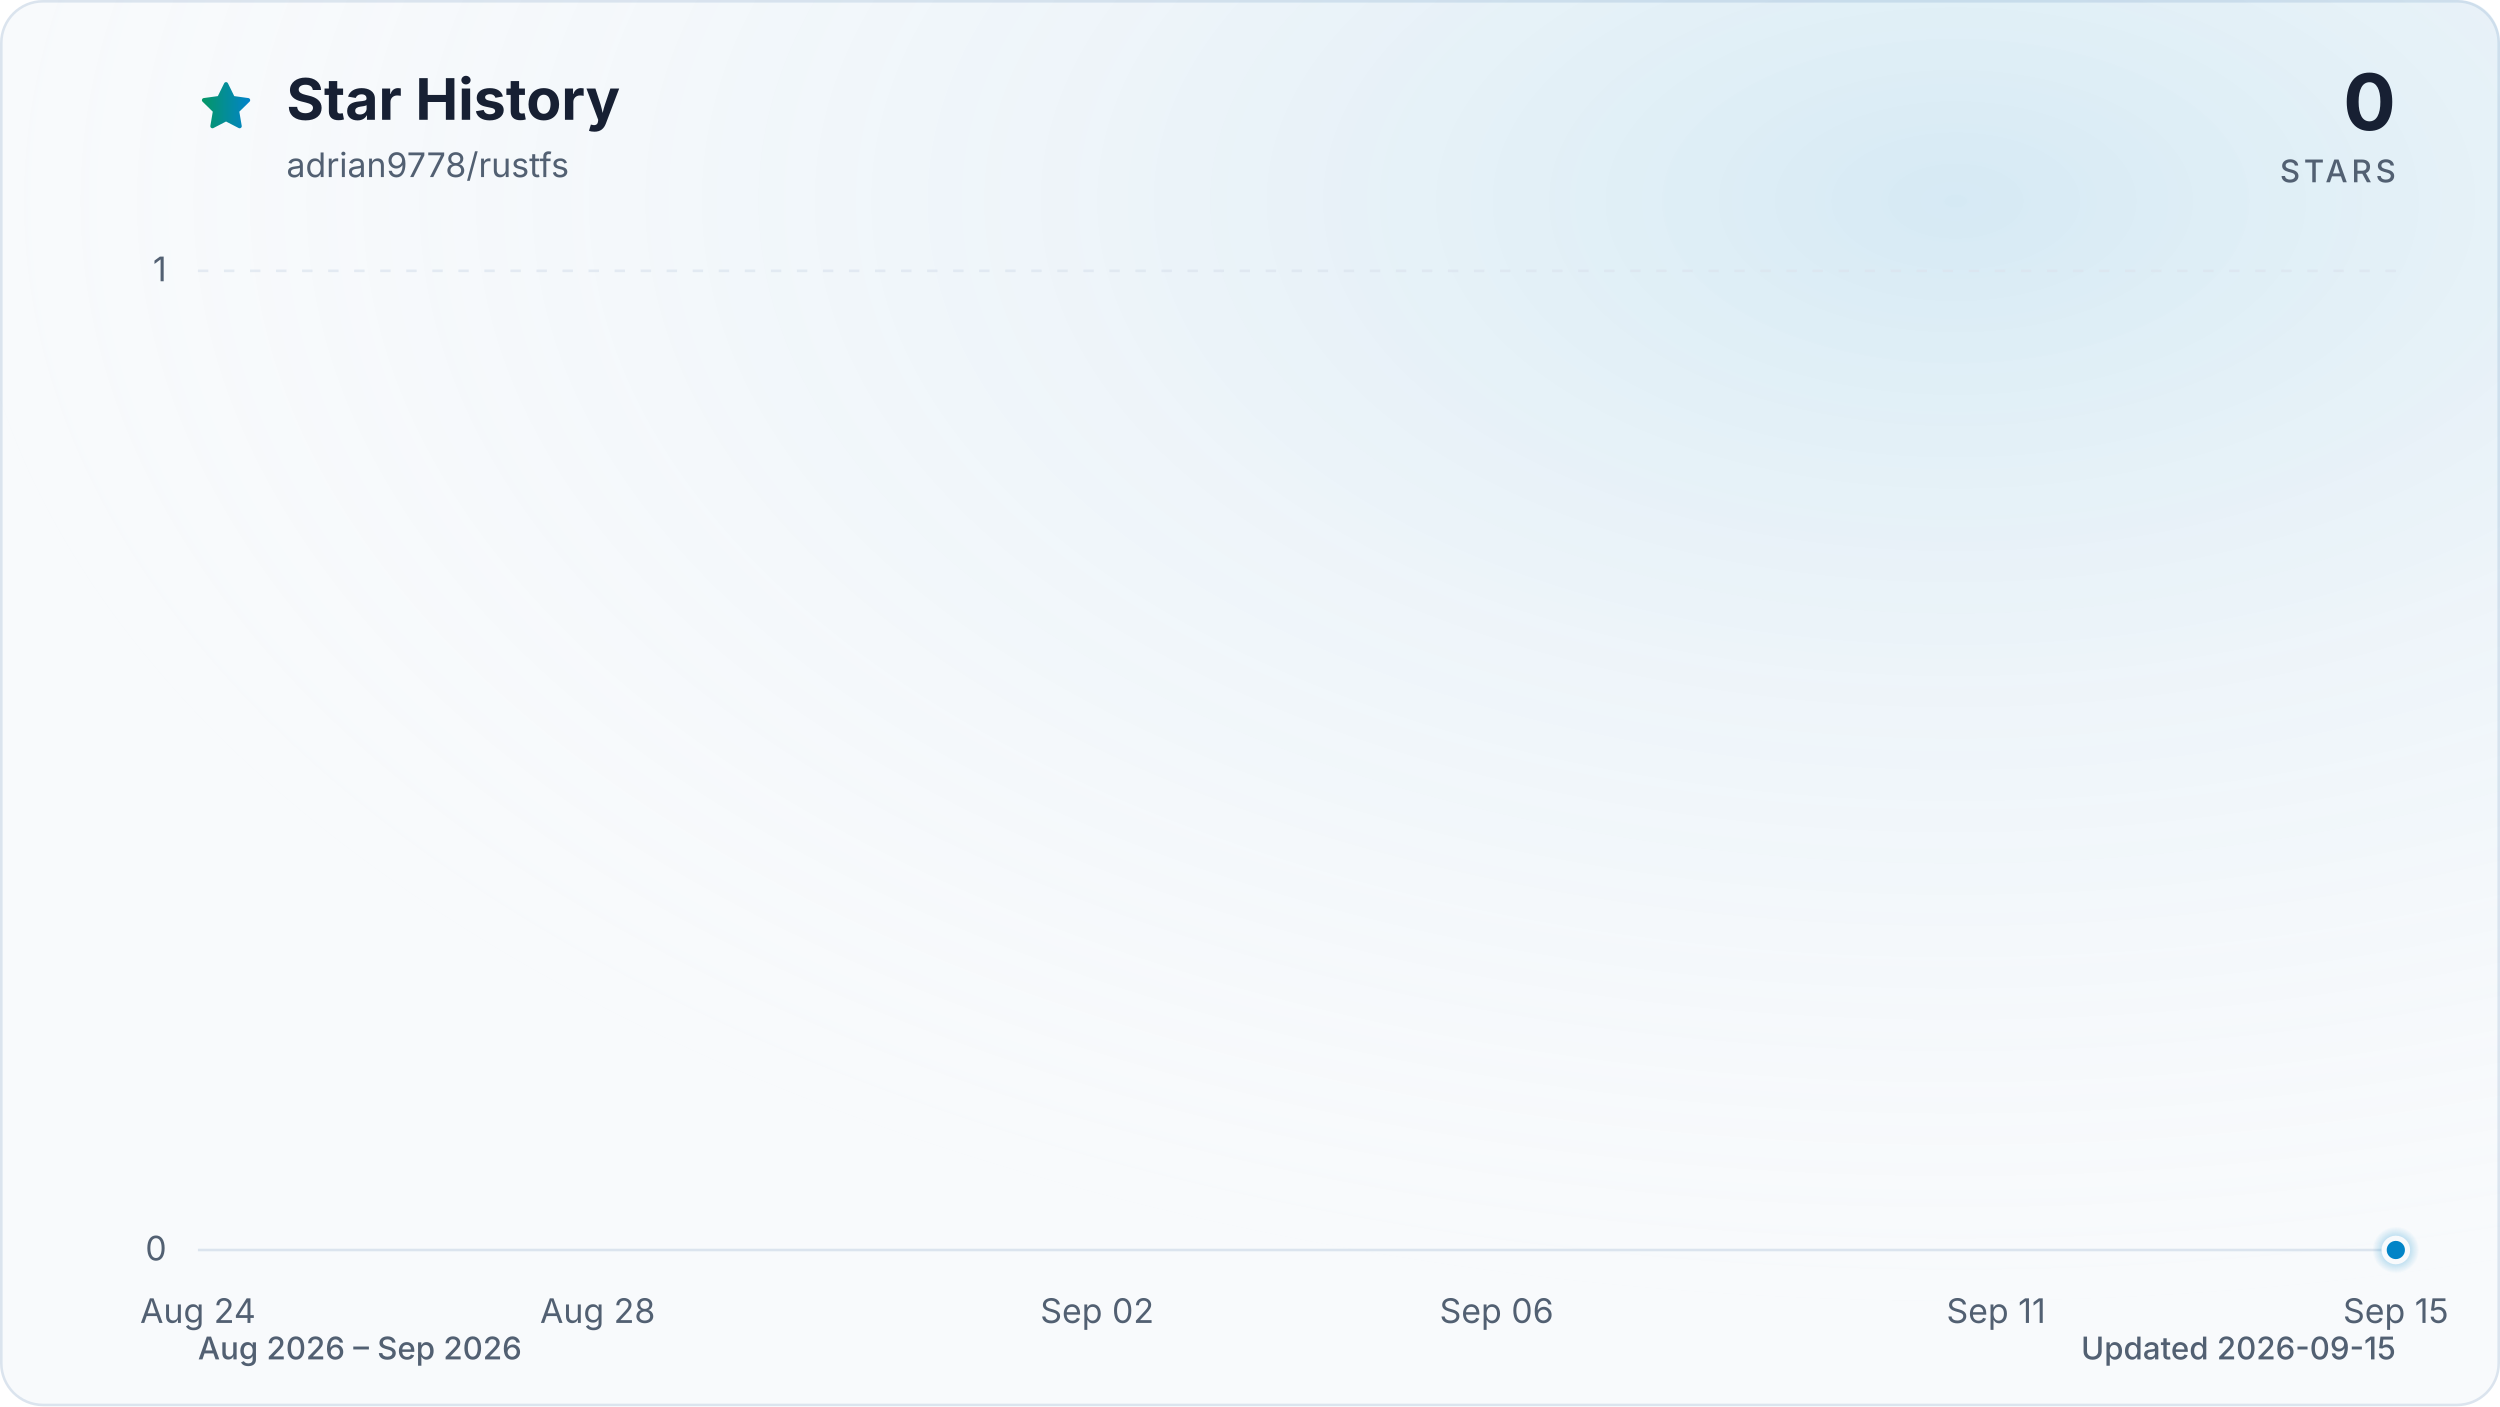
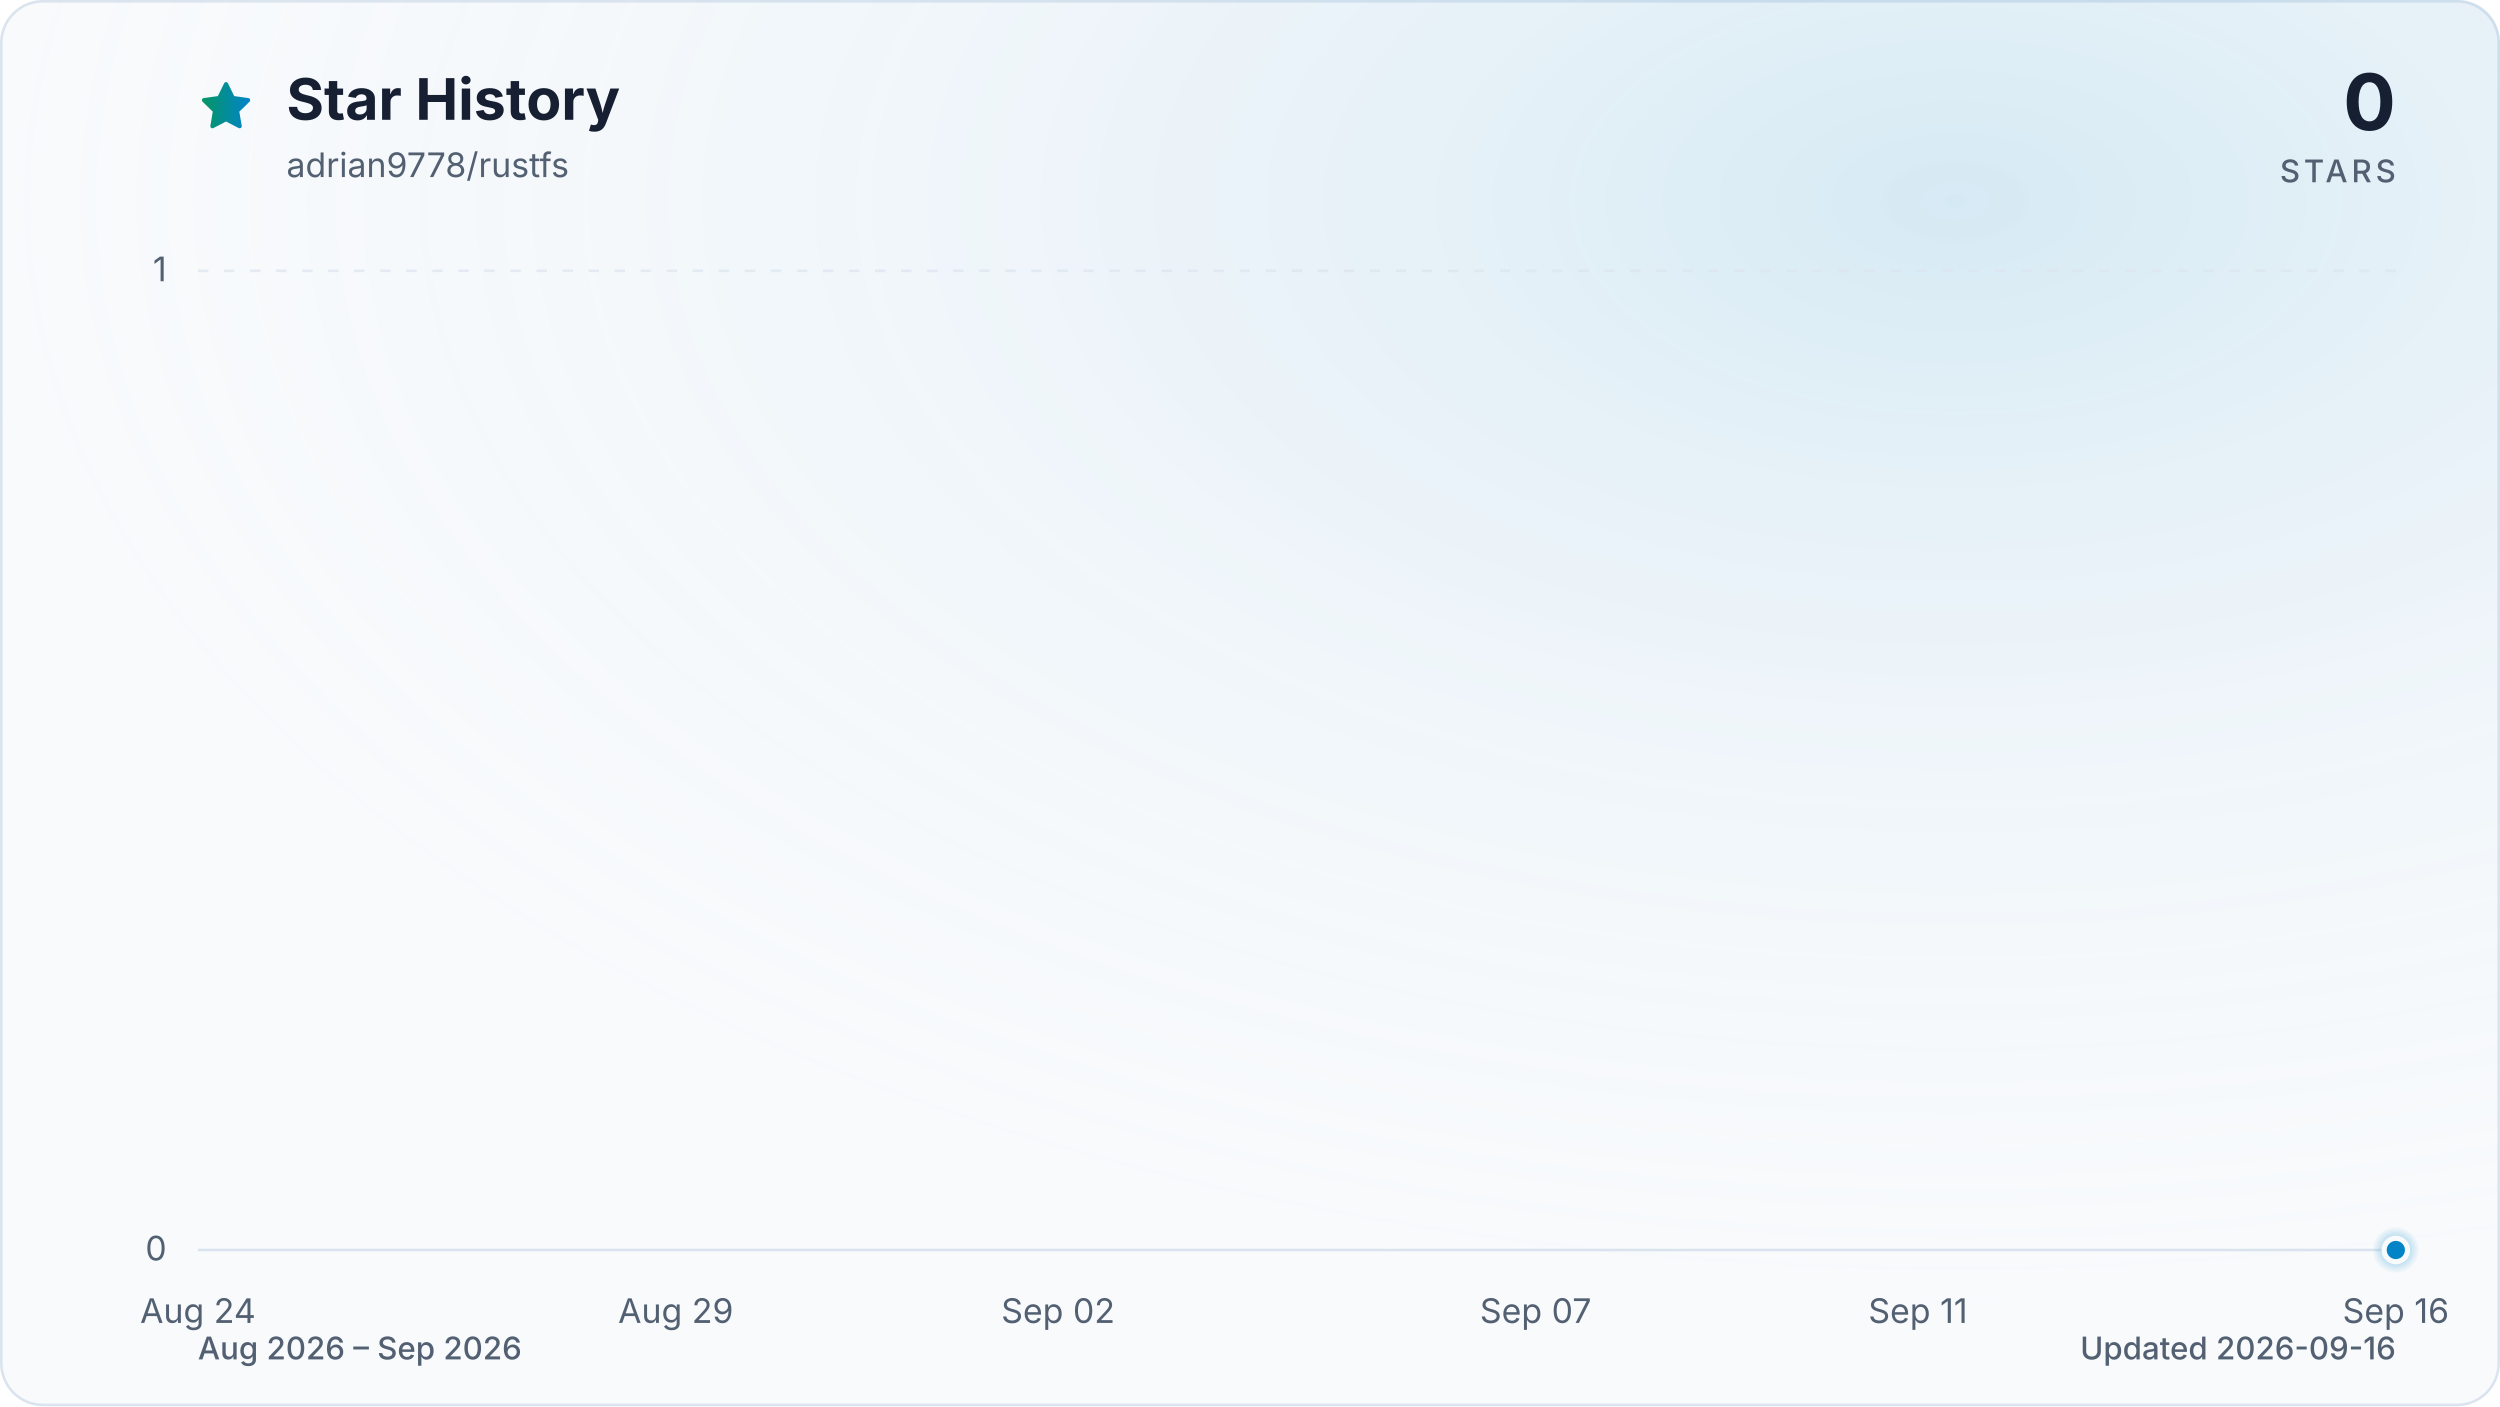
<svg xmlns="http://www.w3.org/2000/svg" viewBox="0 0 960 540" role="img" aria-labelledby="title description" data-style="gradient" data-variant="glow" data-animated="true">
  <defs>
    <linearGradient id="trend" x1="0" y1="0" x2="1" y2="0">
      <stop offset="0%" stop-color="#059669" />
      <stop offset="100%" stop-color="#0284c7" />
    </linearGradient>
    <linearGradient id="area" x1="0" y1="0" x2="0" y2="1">
      <stop offset="0%" stop-color="#059669" stop-opacity="0.30" />
      <stop offset="55%" stop-color="#0284c7" stop-opacity="0.10" />
      <stop offset="100%" stop-color="#0284c7" stop-opacity="0.01" />
    </linearGradient>
    <radialGradient id="marker-halo" cx="50%" cy="50%" r="50%">
      <stop offset="0%" stop-color="#0284c7" stop-opacity="0.55" />
      <stop offset="100%" stop-color="#0284c7" stop-opacity="0" />
    </radialGradient>
    <radialGradient id="surface-glow" cx="78%" cy="14%" r="80%">
      <stop offset="0%" stop-color="#0284c7" stop-opacity="0.14" />
      <stop offset="100%" stop-color="#f8fafc" stop-opacity="0" />
    </radialGradient>
    <filter id="trend-glow" x="-20%" y="-20%" width="140%" height="140%">
      <feGaussianBlur stdDeviation="7" />
    </filter>
  </defs>
  <style>
.trend-enter{transform-box:fill-box;transform-origin:center;animation:trend-enter 520ms cubic-bezier(0.16,1,0.3,1)}
.marker-enter{transform-box:fill-box;transform-origin:center;animation:marker-enter 320ms cubic-bezier(0.16,1,0.3,1) 200ms both}
.marker-pulse{transform-box:fill-box;transform-origin:center;animation:marker-pulse 2.6s ease-out infinite}
@keyframes trend-enter{from{opacity:.35;transform:translateY(10px)}to{opacity:1;transform:translateY(0)}}
@keyframes marker-enter{from{opacity:0;transform:scale(.4)}to{opacity:1;transform:scale(1)}}
@keyframes marker-pulse{0%{opacity:.5;transform:scale(.7)}70%,100%{opacity:0;transform:scale(2.1)}}
@media (prefers-reduced-motion:reduce){.trend-enter,.marker-enter,.marker-pulse{animation:none!important}}
@media (prefers-reduced-motion:reduce){.marker-pulse{opacity:0}}
</style>
  <rect x="0.5" y="0.5" width="959" height="539" fill="#f8fafc" stroke="#dbe4ee" stroke-width="1" rx="16" />
  <rect width="960" height="540" fill="url(#surface-glow)" rx="16" />
  <path d="M12 2.6l2.9 5.9 6.5.9-4.7 4.6 1.1 6.5-5.8-3-5.8 3 1.1-6.5-4.7-4.6 6.5-.9L12 2.6Z" transform="translate(76 30) scale(.9)" fill="url(#trend)" stroke="url(#trend)" stroke-width="1.8" stroke-linejoin="round" aria-hidden="true" />
  <text x="110" y="46" fill="#172033" font-family="ui-sans-serif, system-ui, -apple-system, BlinkMacSystemFont, 'Segoe UI', sans-serif" font-size="22" font-weight="700">Star History</text>
  <text x="110" y="68" fill="#526072" font-family="ui-sans-serif, system-ui, -apple-system, BlinkMacSystemFont, 'Segoe UI', sans-serif" font-size="13">adrian9778/rustfs</text>
  <text x="920" y="50" fill="#172033" font-family="ui-sans-serif, system-ui, -apple-system, BlinkMacSystemFont, 'Segoe UI', sans-serif" font-size="30" font-weight="700" text-anchor="end">0</text>
  <text x="920" y="70" fill="#526072" font-family="ui-sans-serif, system-ui, -apple-system, BlinkMacSystemFont, 'Segoe UI', sans-serif" font-size="12" font-weight="500" letter-spacing="1.5" text-anchor="end">STARS</text>
  <line x1="76" y1="480.0" x2="920" y2="480.0" stroke="#dbe4ee" stroke-width="1" stroke-dasharray="0" opacity="1" />
  <text x="64" y="484.0" fill="#526072" font-family="ui-sans-serif, system-ui, -apple-system, BlinkMacSystemFont, 'Segoe UI', sans-serif" font-size="13" text-anchor="end">0</text>
  <line x1="76" y1="104.0" x2="920" y2="104.0" stroke="#dbe4ee" stroke-width="1" stroke-dasharray="4 6" opacity="0.7" />
  <text x="64" y="108.0" fill="#526072" font-family="ui-sans-serif, system-ui, -apple-system, BlinkMacSystemFont, 'Segoe UI', sans-serif" font-size="13" text-anchor="end">1</text>
  <text x="76.0" y="508" fill="#526072" font-family="ui-sans-serif, system-ui, -apple-system, BlinkMacSystemFont, 'Segoe UI', sans-serif" font-size="13" text-anchor="middle">Aug 24</text>
-   <text x="229.5" y="508" fill="#526072" font-family="ui-sans-serif, system-ui, -apple-system, BlinkMacSystemFont, 'Segoe UI', sans-serif" font-size="13" text-anchor="middle">Aug 28</text>
-   <text x="421.3" y="508" fill="#526072" font-family="ui-sans-serif, system-ui, -apple-system, BlinkMacSystemFont, 'Segoe UI', sans-serif" font-size="13" text-anchor="middle">Sep 02</text>
-   <text x="574.7" y="508" fill="#526072" font-family="ui-sans-serif, system-ui, -apple-system, BlinkMacSystemFont, 'Segoe UI', sans-serif" font-size="13" text-anchor="middle">Sep 06</text>
-   <text x="766.5" y="508" fill="#526072" font-family="ui-sans-serif, system-ui, -apple-system, BlinkMacSystemFont, 'Segoe UI', sans-serif" font-size="13" text-anchor="middle">Sep 11</text>
-   <text x="920.0" y="508" fill="#526072" font-family="ui-sans-serif, system-ui, -apple-system, BlinkMacSystemFont, 'Segoe UI', sans-serif" font-size="13" text-anchor="middle">Sep 15</text>
+   <text x="259.5" y="508" fill="#526072" font-family="ui-sans-serif, system-ui, -apple-system, BlinkMacSystemFont, 'Segoe UI', sans-serif" font-size="13" text-anchor="middle">Aug 29</text>
+   <text x="406.3" y="508" fill="#526072" font-family="ui-sans-serif, system-ui, -apple-system, BlinkMacSystemFont, 'Segoe UI', sans-serif" font-size="13" text-anchor="middle">Sep 02</text>
+   <text x="589.7" y="508" fill="#526072" font-family="ui-sans-serif, system-ui, -apple-system, BlinkMacSystemFont, 'Segoe UI', sans-serif" font-size="13" text-anchor="middle">Sep 07</text>
+   <text x="736.5" y="508" fill="#526072" font-family="ui-sans-serif, system-ui, -apple-system, BlinkMacSystemFont, 'Segoe UI', sans-serif" font-size="13" text-anchor="middle">Sep 11</text>
+   <text x="920.0" y="508" fill="#526072" font-family="ui-sans-serif, system-ui, -apple-system, BlinkMacSystemFont, 'Segoe UI', sans-serif" font-size="13" text-anchor="middle">Sep 16</text>
  <g class="trend-enter">
-     <path d="M 76.0 480.0 C 88.8 480.0, 101.6 480.0, 114.4 480.0 C 127.2 480.0, 139.9 480.0, 152.7 480.0 C 165.5 480.0, 178.3 480.0, 191.1 480.0 C 203.9 480.0, 216.7 480.0, 229.5 480.0 C 242.2 480.0, 255.0 480.0, 267.8 480.0 C 280.6 480.0, 293.4 480.0, 306.2 480.0 C 319.0 480.0, 331.8 480.0, 344.5 480.0 C 357.3 480.0, 370.1 480.0, 382.9 480.0 C 395.7 480.0, 408.5 480.0, 421.3 480.0 C 434.1 480.0, 446.8 480.0, 459.6 480.0 C 472.4 480.0, 485.2 480.0, 498.0 480.0 C 510.8 480.0, 523.6 480.0, 536.4 480.0 C 549.2 480.0, 561.9 480.0, 574.7 480.0 C 587.5 480.0, 600.3 480.0, 613.1 480.0 C 625.9 480.0, 638.7 480.0, 651.5 480.0 C 664.2 480.0, 677.0 480.0, 689.8 480.0 C 702.6 480.0, 715.4 480.0, 728.2 480.0 C 741.0 480.0, 753.8 480.0, 766.5 480.0 C 779.3 480.0, 792.1 480.0, 804.9 480.0 C 817.7 480.0, 830.5 480.0, 843.3 480.0 C 856.1 480.0, 868.8 480.0, 881.6 480.0 C 894.4 480.0, 907.2 480.0, 920.0 480.0 L 920.0 480.0 L 76.0 480.0 Z" fill="url(#area)" />
-     <path d="M 76.0 480.0 C 88.8 480.0, 101.6 480.0, 114.4 480.0 C 127.2 480.0, 139.9 480.0, 152.7 480.0 C 165.5 480.0, 178.3 480.0, 191.1 480.0 C 203.9 480.0, 216.7 480.0, 229.5 480.0 C 242.2 480.0, 255.0 480.0, 267.8 480.0 C 280.6 480.0, 293.4 480.0, 306.2 480.0 C 319.0 480.0, 331.8 480.0, 344.5 480.0 C 357.3 480.0, 370.1 480.0, 382.9 480.0 C 395.7 480.0, 408.5 480.0, 421.3 480.0 C 434.1 480.0, 446.8 480.0, 459.6 480.0 C 472.4 480.0, 485.2 480.0, 498.0 480.0 C 510.8 480.0, 523.6 480.0, 536.4 480.0 C 549.2 480.0, 561.9 480.0, 574.7 480.0 C 587.5 480.0, 600.3 480.0, 613.1 480.0 C 625.9 480.0, 638.7 480.0, 651.5 480.0 C 664.2 480.0, 677.0 480.0, 689.8 480.0 C 702.6 480.0, 715.4 480.0, 728.2 480.0 C 741.0 480.0, 753.8 480.0, 766.5 480.0 C 779.3 480.0, 792.1 480.0, 804.9 480.0 C 817.7 480.0, 830.5 480.0, 843.3 480.0 C 856.1 480.0, 868.8 480.0, 881.6 480.0 C 894.4 480.0, 907.2 480.0, 920.0 480.0" fill="none" stroke="url(#trend)" stroke-width="12" stroke-linecap="round" stroke-linejoin="round" opacity="0.16" filter="url(#trend-glow)" />
-     <path d="M 76.0 480.0 C 88.8 480.0, 101.6 480.0, 114.4 480.0 C 127.2 480.0, 139.9 480.0, 152.7 480.0 C 165.5 480.0, 178.3 480.0, 191.1 480.0 C 203.9 480.0, 216.7 480.0, 229.5 480.0 C 242.2 480.0, 255.0 480.0, 267.8 480.0 C 280.6 480.0, 293.4 480.0, 306.2 480.0 C 319.0 480.0, 331.8 480.0, 344.5 480.0 C 357.3 480.0, 370.1 480.0, 382.9 480.0 C 395.7 480.0, 408.5 480.0, 421.3 480.0 C 434.1 480.0, 446.8 480.0, 459.6 480.0 C 472.4 480.0, 485.2 480.0, 498.0 480.0 C 510.8 480.0, 523.6 480.0, 536.4 480.0 C 549.2 480.0, 561.9 480.0, 574.7 480.0 C 587.5 480.0, 600.3 480.0, 613.1 480.0 C 625.9 480.0, 638.7 480.0, 651.5 480.0 C 664.2 480.0, 677.0 480.0, 689.8 480.0 C 702.6 480.0, 715.4 480.0, 728.2 480.0 C 741.0 480.0, 753.8 480.0, 766.5 480.0 C 779.3 480.0, 792.1 480.0, 804.9 480.0 C 817.7 480.0, 830.5 480.0, 843.3 480.0 C 856.1 480.0, 868.8 480.0, 881.6 480.0 C 894.4 480.0, 907.2 480.0, 920.0 480.0" fill="none" stroke="url(#trend)" stroke-width="3" stroke-linecap="round" stroke-linejoin="round" />
+     <path d="M 76.0 480.0 C 88.2 480.0, 100.5 480.0, 112.7 480.0 C 124.9 480.0, 137.2 480.0, 149.4 480.0 C 161.6 480.0, 173.9 480.0, 186.1 480.0 C 198.3 480.0, 210.6 480.0, 222.8 480.0 C 235.0 480.0, 247.2 480.0, 259.5 480.0 C 271.7 480.0, 283.9 480.0, 296.2 480.0 C 308.4 480.0, 320.6 480.0, 332.9 480.0 C 345.1 480.0, 357.3 480.0, 369.6 480.0 C 381.8 480.0, 394.0 480.0, 406.3 480.0 C 418.5 480.0, 430.7 480.0, 443.0 480.0 C 455.2 480.0, 467.4 480.0, 479.7 480.0 C 491.9 480.0, 504.1 480.0, 516.3 480.0 C 528.6 480.0, 540.8 480.0, 553.0 480.0 C 565.3 480.0, 577.5 480.0, 589.7 480.0 C 602.0 480.0, 614.2 480.0, 626.4 480.0 C 638.7 480.0, 650.9 480.0, 663.1 480.0 C 675.4 480.0, 687.6 480.0, 699.8 480.0 C 712.1 480.0, 724.3 480.0, 736.5 480.0 C 748.8 480.0, 761.0 480.0, 773.2 480.0 C 785.4 480.0, 797.7 480.0, 809.9 480.0 C 822.1 480.0, 834.4 480.0, 846.6 480.0 C 858.8 480.0, 871.1 480.0, 883.3 480.0 C 895.5 480.0, 907.8 480.0, 920.0 480.0 L 920.0 480.0 L 76.0 480.0 Z" fill="url(#area)" />
+     <path d="M 76.0 480.0 C 88.2 480.0, 100.5 480.0, 112.7 480.0 C 124.9 480.0, 137.2 480.0, 149.4 480.0 C 161.6 480.0, 173.9 480.0, 186.1 480.0 C 198.3 480.0, 210.6 480.0, 222.8 480.0 C 235.0 480.0, 247.2 480.0, 259.5 480.0 C 271.7 480.0, 283.9 480.0, 296.2 480.0 C 308.4 480.0, 320.6 480.0, 332.9 480.0 C 345.1 480.0, 357.3 480.0, 369.6 480.0 C 381.8 480.0, 394.0 480.0, 406.3 480.0 C 418.5 480.0, 430.7 480.0, 443.0 480.0 C 455.2 480.0, 467.4 480.0, 479.7 480.0 C 491.9 480.0, 504.1 480.0, 516.3 480.0 C 528.6 480.0, 540.8 480.0, 553.0 480.0 C 565.3 480.0, 577.5 480.0, 589.7 480.0 C 602.0 480.0, 614.2 480.0, 626.4 480.0 C 638.7 480.0, 650.9 480.0, 663.1 480.0 C 675.4 480.0, 687.6 480.0, 699.8 480.0 C 712.1 480.0, 724.3 480.0, 736.5 480.0 C 748.8 480.0, 761.0 480.0, 773.2 480.0 C 785.4 480.0, 797.7 480.0, 809.9 480.0 C 822.1 480.0, 834.4 480.0, 846.6 480.0 C 858.8 480.0, 871.1 480.0, 883.3 480.0 C 895.5 480.0, 907.8 480.0, 920.0 480.0" fill="none" stroke="url(#trend)" stroke-width="12" stroke-linecap="round" stroke-linejoin="round" opacity="0.16" filter="url(#trend-glow)" />
+     <path d="M 76.0 480.0 C 88.2 480.0, 100.5 480.0, 112.7 480.0 C 124.9 480.0, 137.2 480.0, 149.4 480.0 C 161.6 480.0, 173.9 480.0, 186.1 480.0 C 198.3 480.0, 210.6 480.0, 222.8 480.0 C 235.0 480.0, 247.2 480.0, 259.5 480.0 C 271.7 480.0, 283.9 480.0, 296.2 480.0 C 308.4 480.0, 320.6 480.0, 332.9 480.0 C 345.1 480.0, 357.3 480.0, 369.6 480.0 C 381.8 480.0, 394.0 480.0, 406.3 480.0 C 418.5 480.0, 430.7 480.0, 443.0 480.0 C 455.2 480.0, 467.4 480.0, 479.7 480.0 C 491.9 480.0, 504.1 480.0, 516.3 480.0 C 528.6 480.0, 540.8 480.0, 553.0 480.0 C 565.3 480.0, 577.5 480.0, 589.7 480.0 C 602.0 480.0, 614.2 480.0, 626.4 480.0 C 638.7 480.0, 650.9 480.0, 663.1 480.0 C 675.4 480.0, 687.6 480.0, 699.8 480.0 C 712.1 480.0, 724.3 480.0, 736.5 480.0 C 748.8 480.0, 761.0 480.0, 773.2 480.0 C 785.4 480.0, 797.7 480.0, 809.9 480.0 C 822.1 480.0, 834.4 480.0, 846.6 480.0 C 858.8 480.0, 871.1 480.0, 883.3 480.0 C 895.5 480.0, 907.8 480.0, 920.0 480.0" fill="none" stroke="url(#trend)" stroke-width="3" stroke-linecap="round" stroke-linejoin="round" />
  </g>
  <g class="marker-enter">
    <circle class="marker-pulse" cx="920.0" cy="480.0" r="9" fill="url(#marker-halo)" />
    <circle cx="920.0" cy="480.0" r="4.5" fill="#0284c7" stroke="#f8fafc" stroke-width="2" />
  </g>
  <text x="76" y="522" fill="#526072" font-family="ui-sans-serif, system-ui, -apple-system, BlinkMacSystemFont, 'Segoe UI', sans-serif" font-size="12" font-weight="500">Aug 2026 – Sep 2026</text>
-   <text x="920" y="522" fill="#526072" font-family="ui-sans-serif, system-ui, -apple-system, BlinkMacSystemFont, 'Segoe UI', sans-serif" font-size="12" font-weight="500" text-anchor="end">Updated 2026-09-15</text>
+   <text x="920" y="522" fill="#526072" font-family="ui-sans-serif, system-ui, -apple-system, BlinkMacSystemFont, 'Segoe UI', sans-serif" font-size="12" font-weight="500" text-anchor="end">Updated 2026-09-16</text>
</svg>
